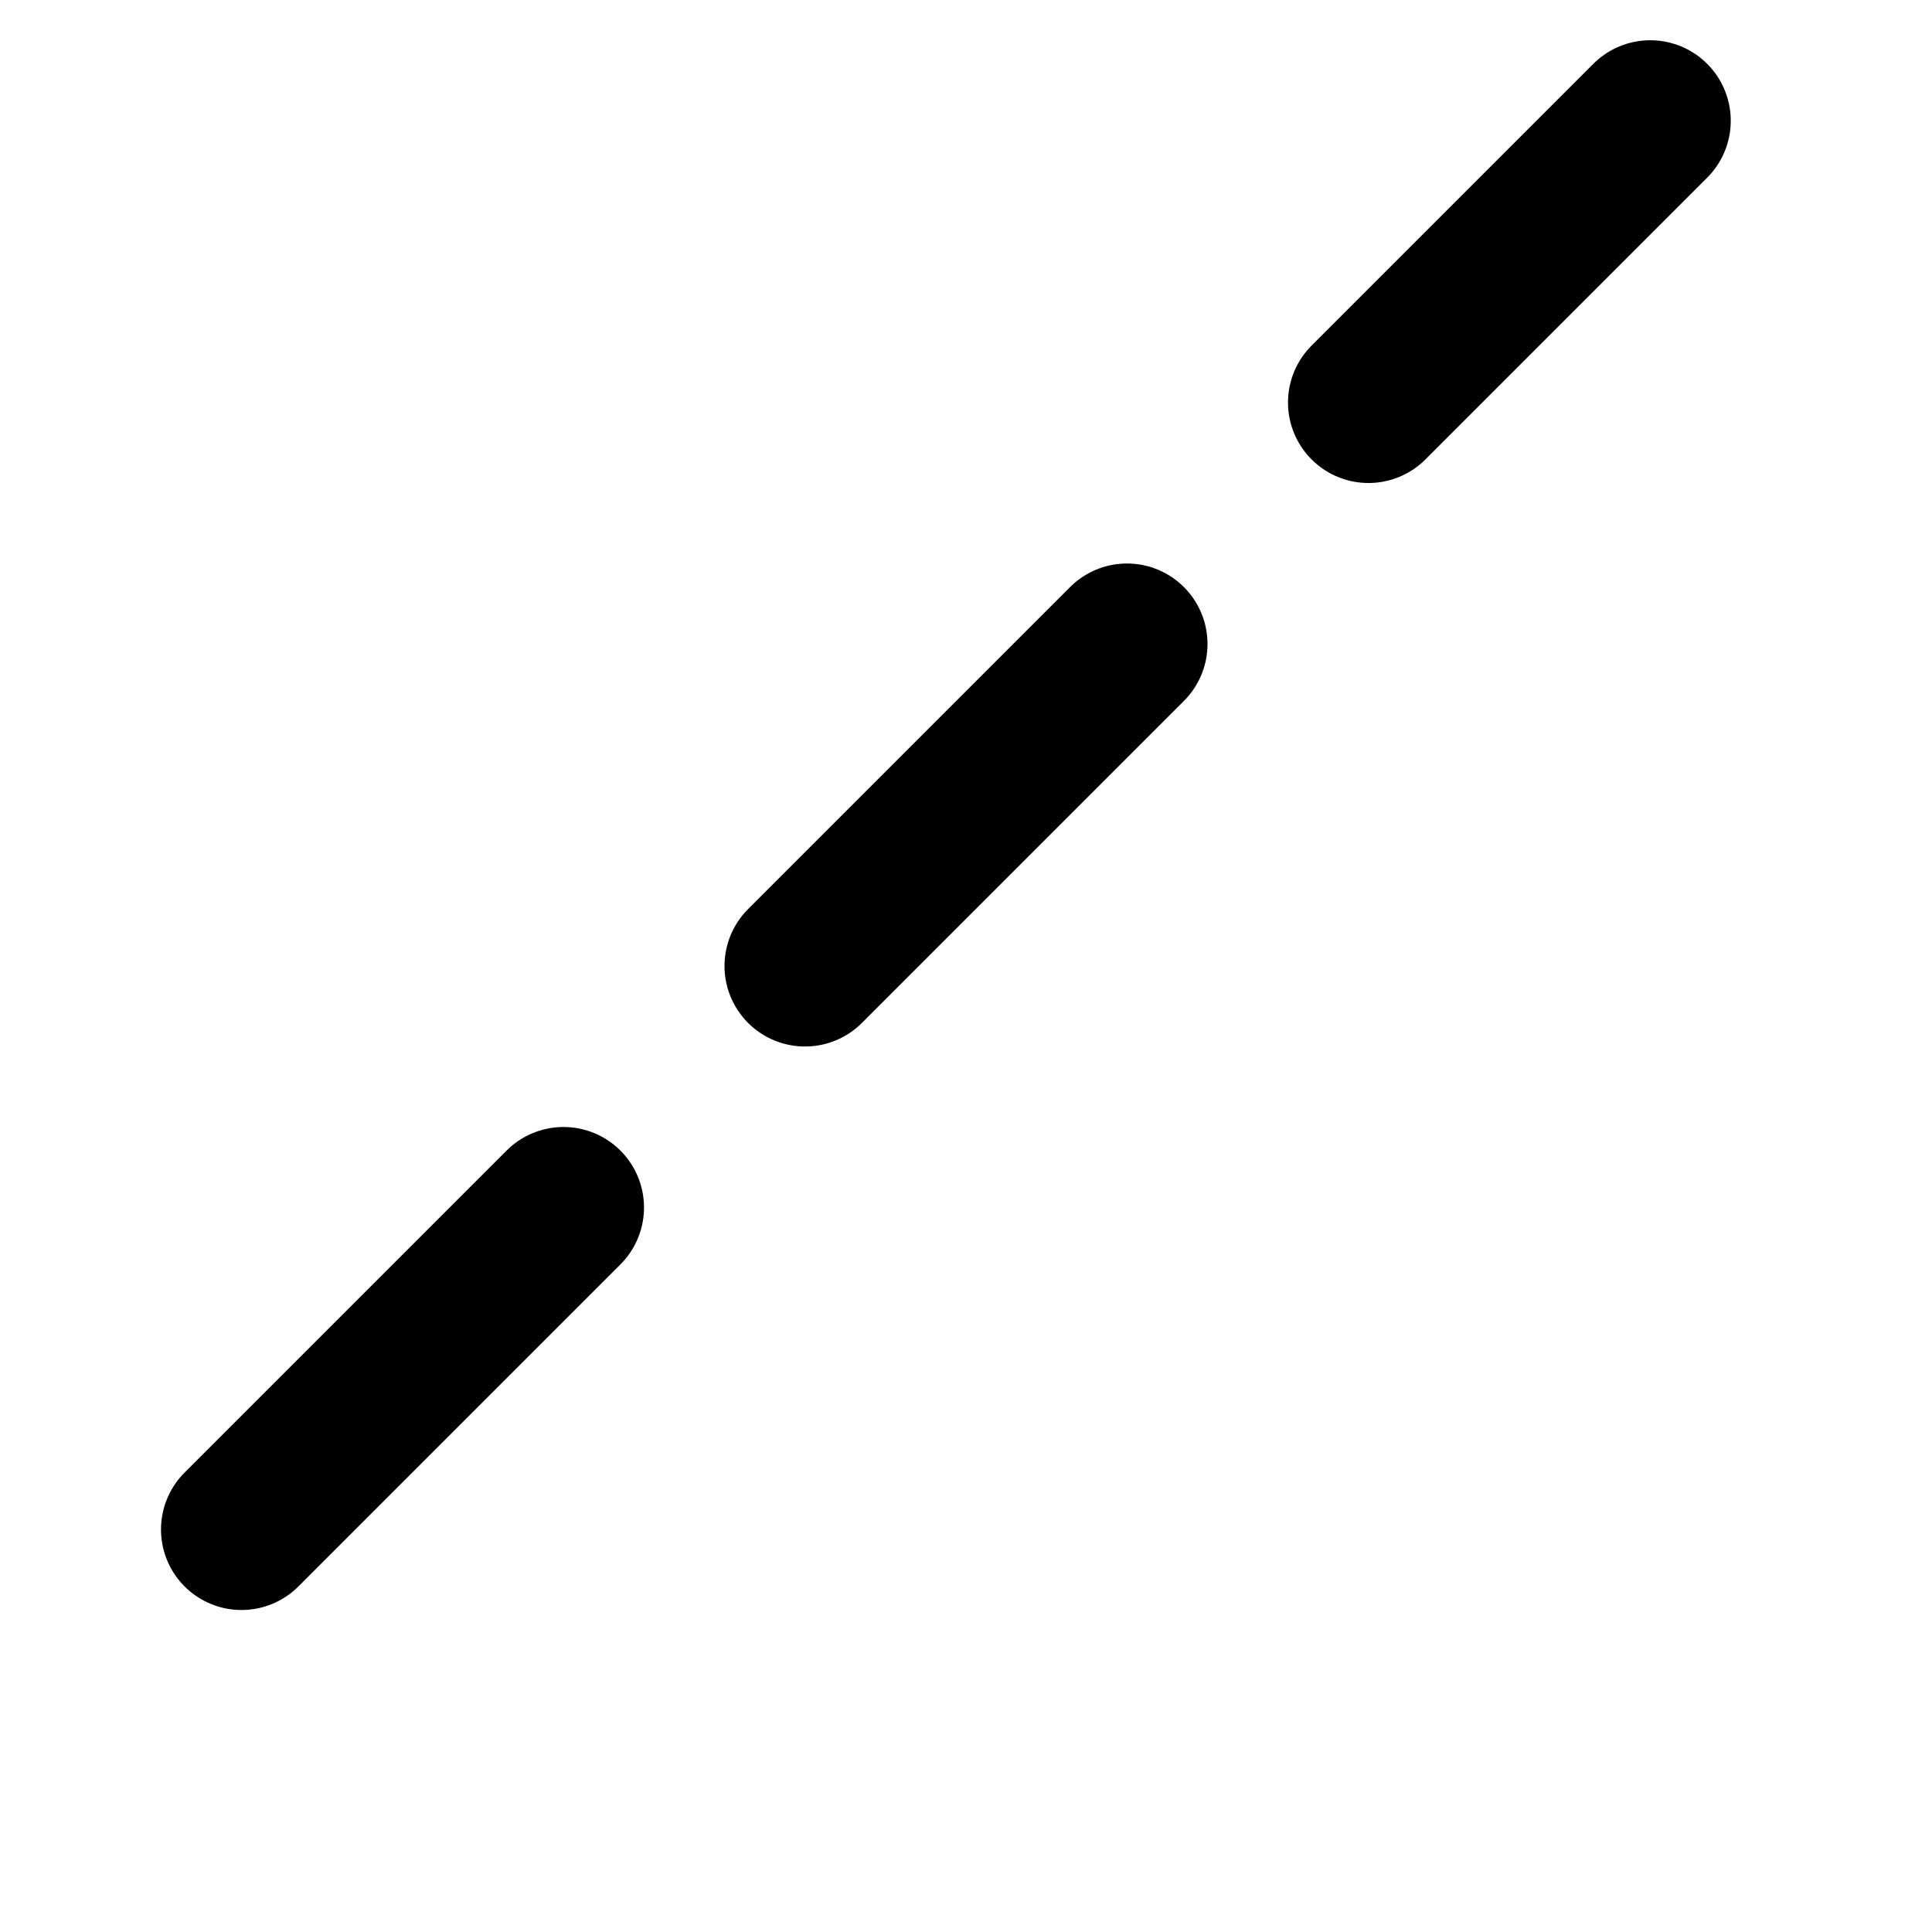
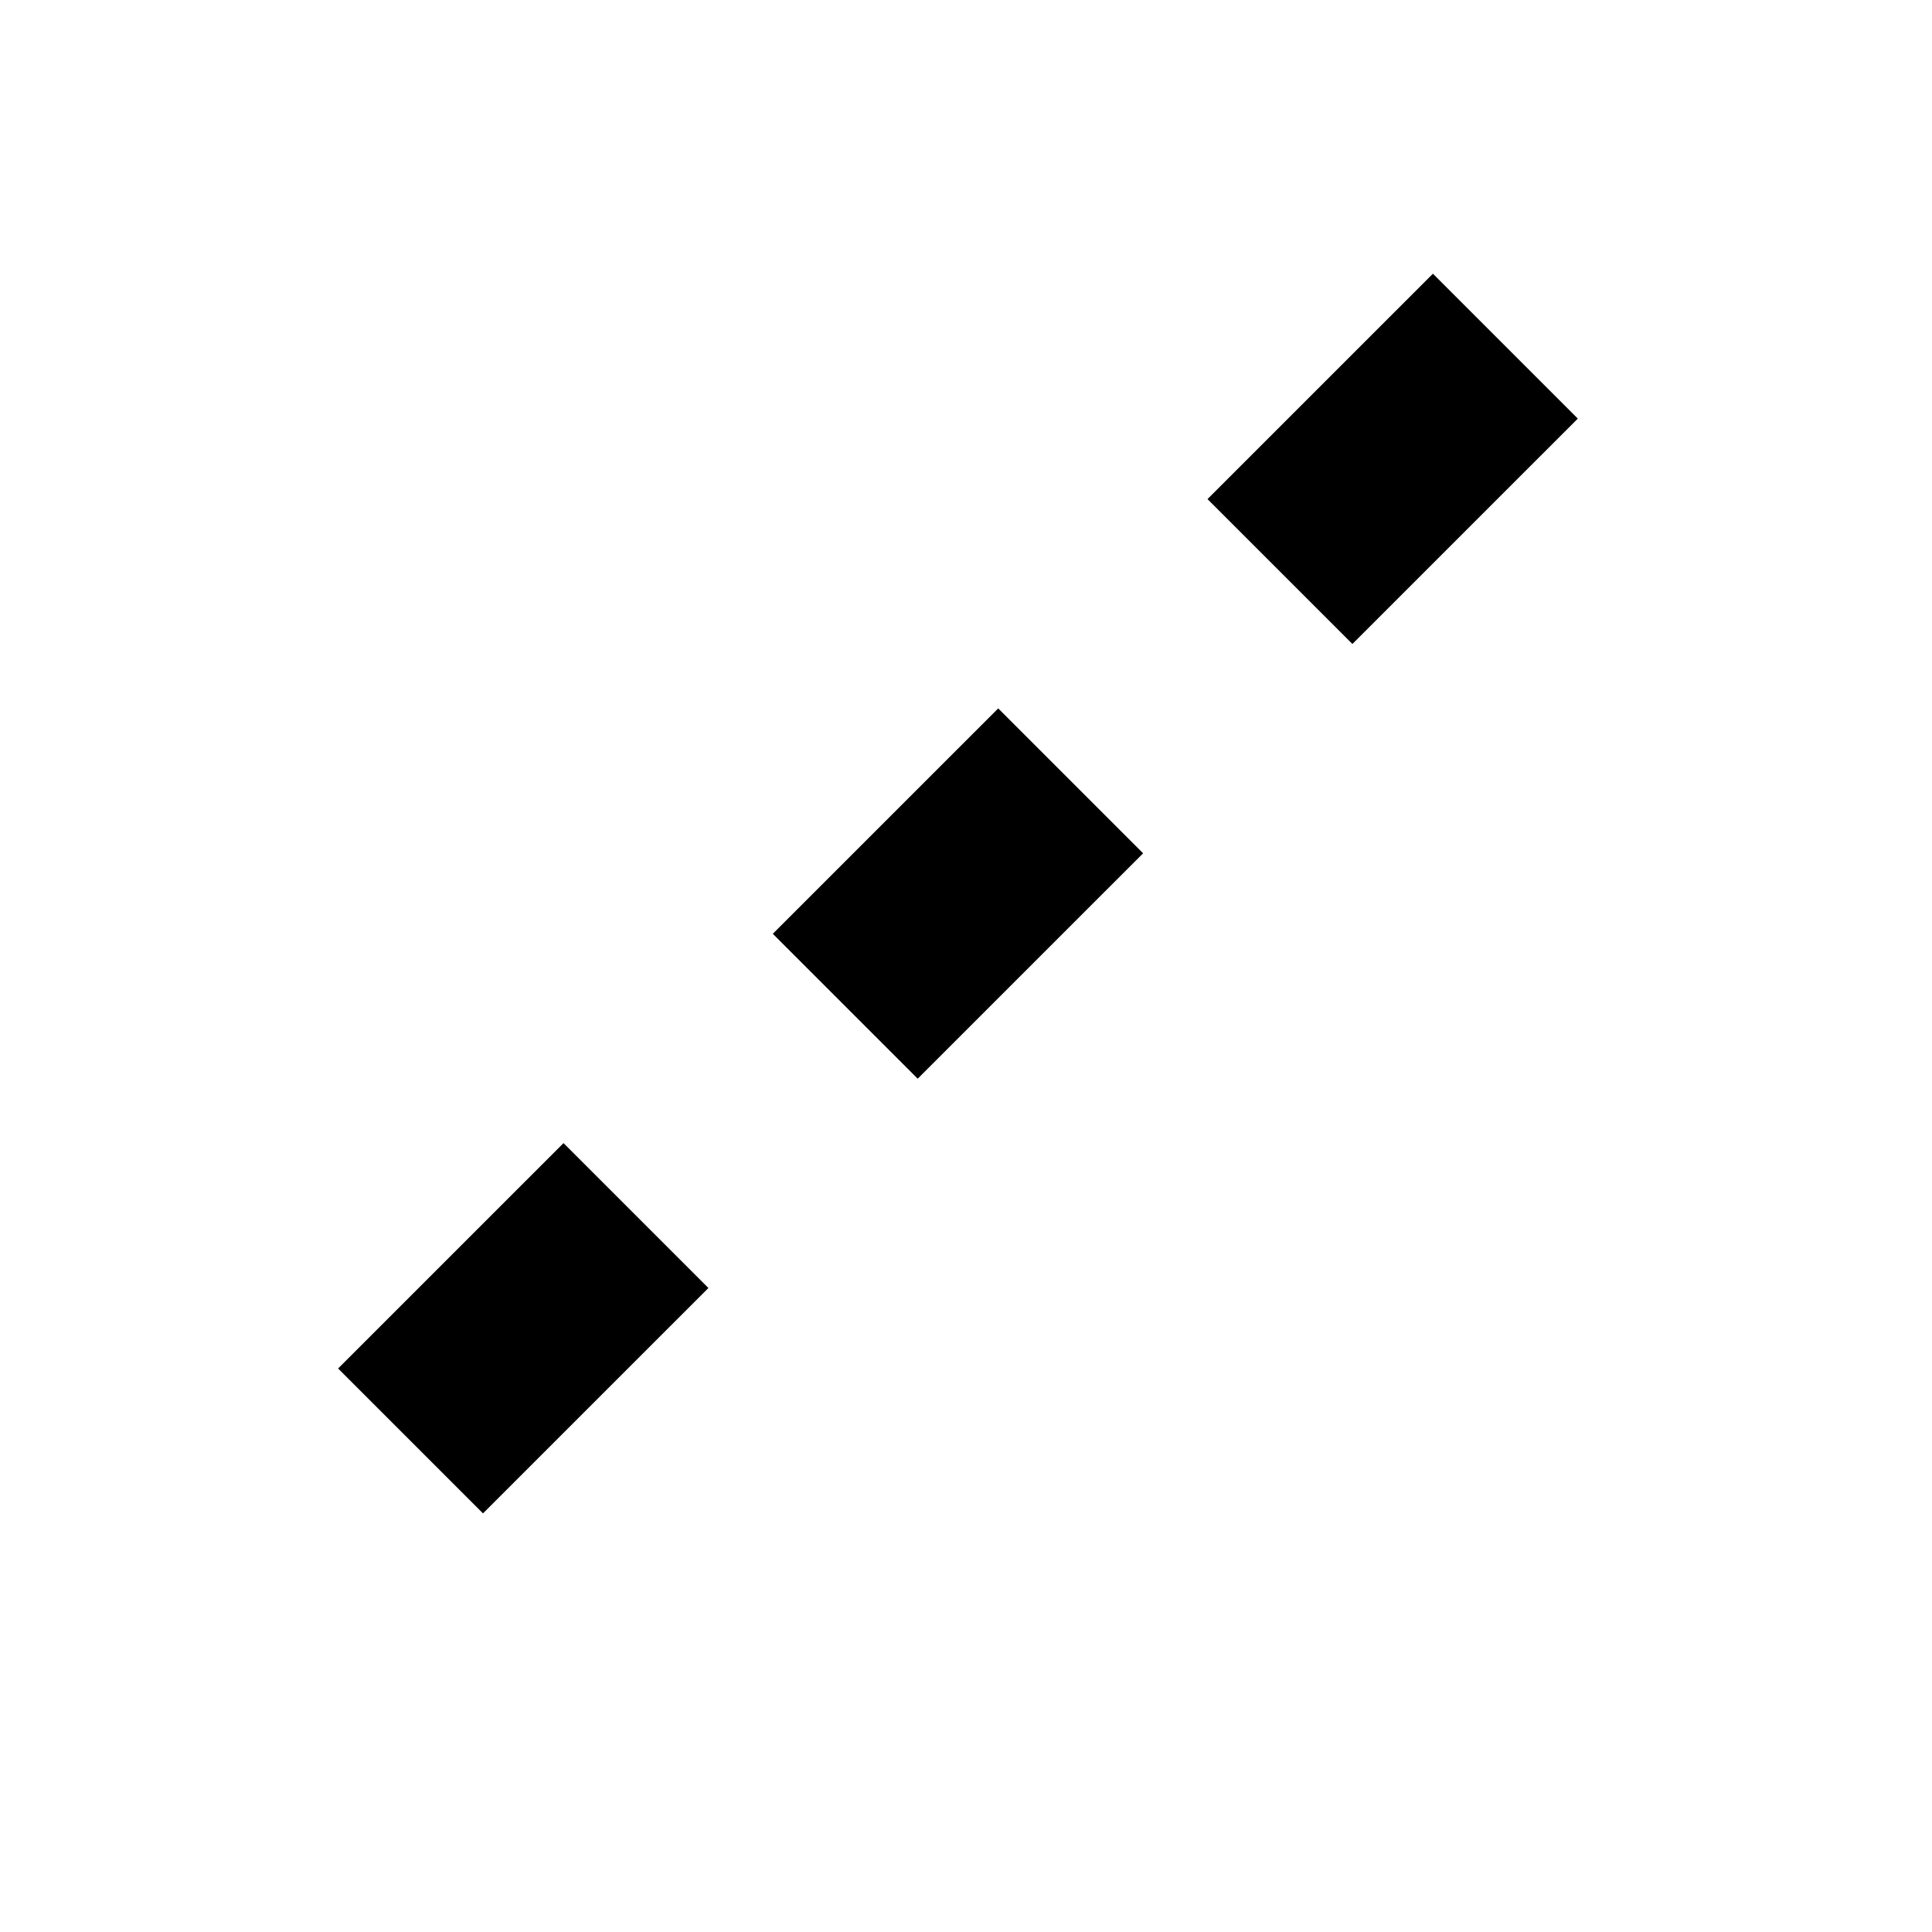
- <svg viewBox="0 0 24 24" fill="none" stroke="#000" stroke-width="2.0" stroke-linecap="round">
-   <path d="M3 19L7 15" />
-   <path d="M10 12L14 8" />
-   <path d="M17 5L20.5 1.5" />
+ <svg viewBox="0 0 24 24">
+   <path d="M4.2 17 7 14.2 8.8 16 6 18.8 Z M9.6 11.6 12.4 8.8 14.2 10.6 11.4 13.4 Z M15 6.2 17.8 3.4 19.6 5.2 16.8 8 Z" />
</svg>
